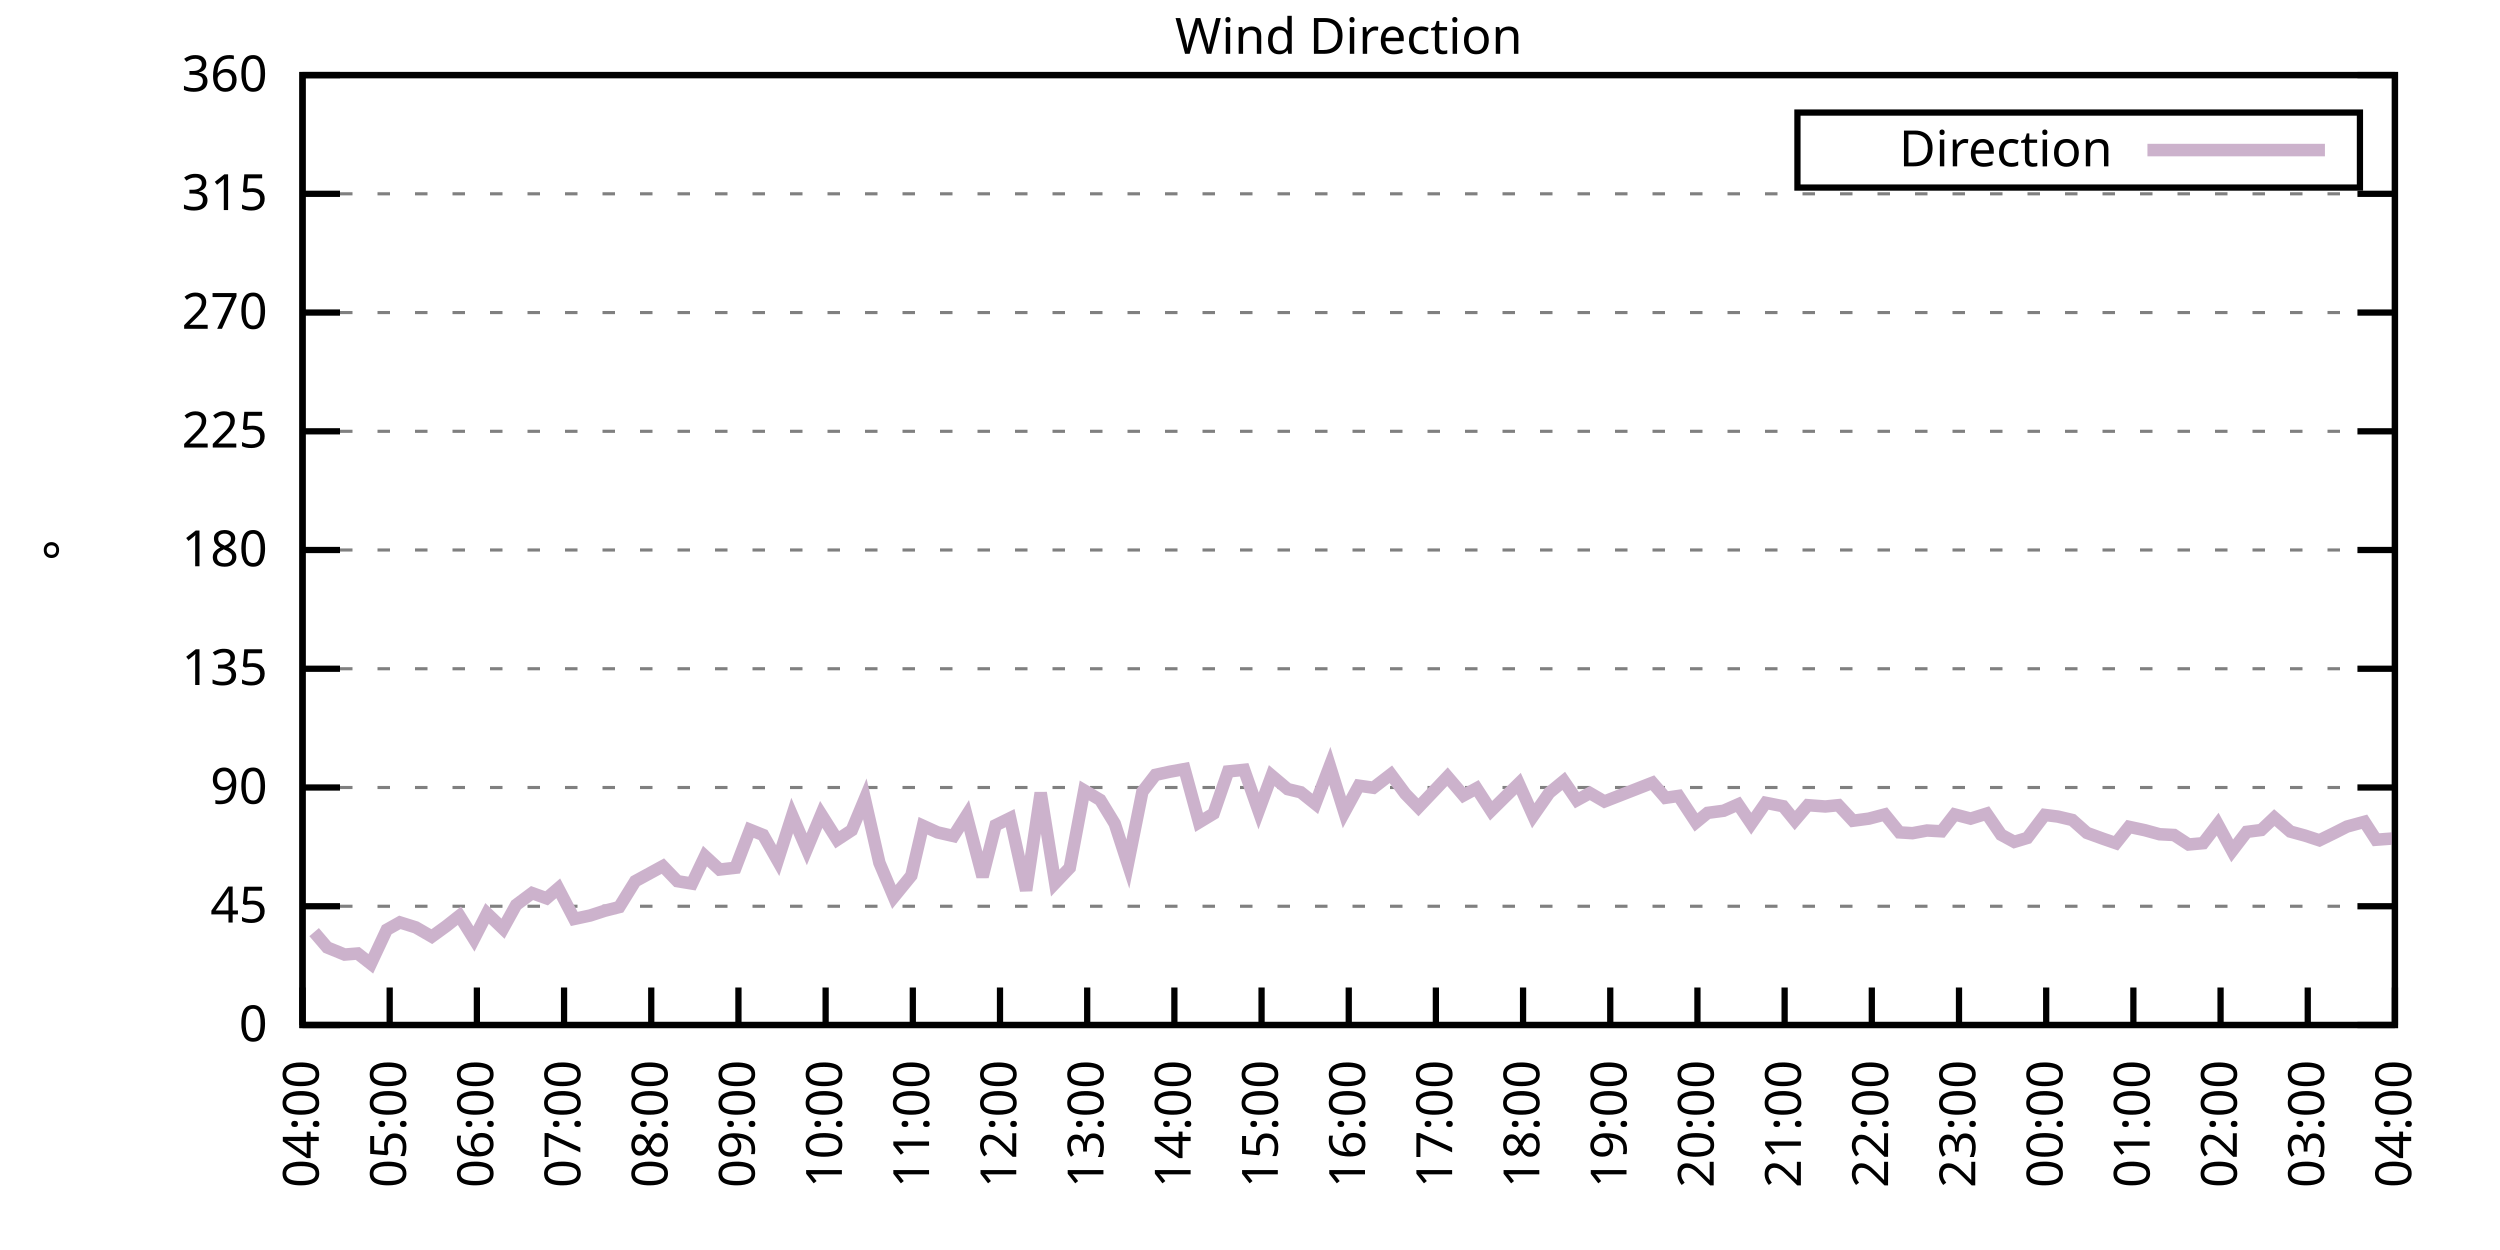
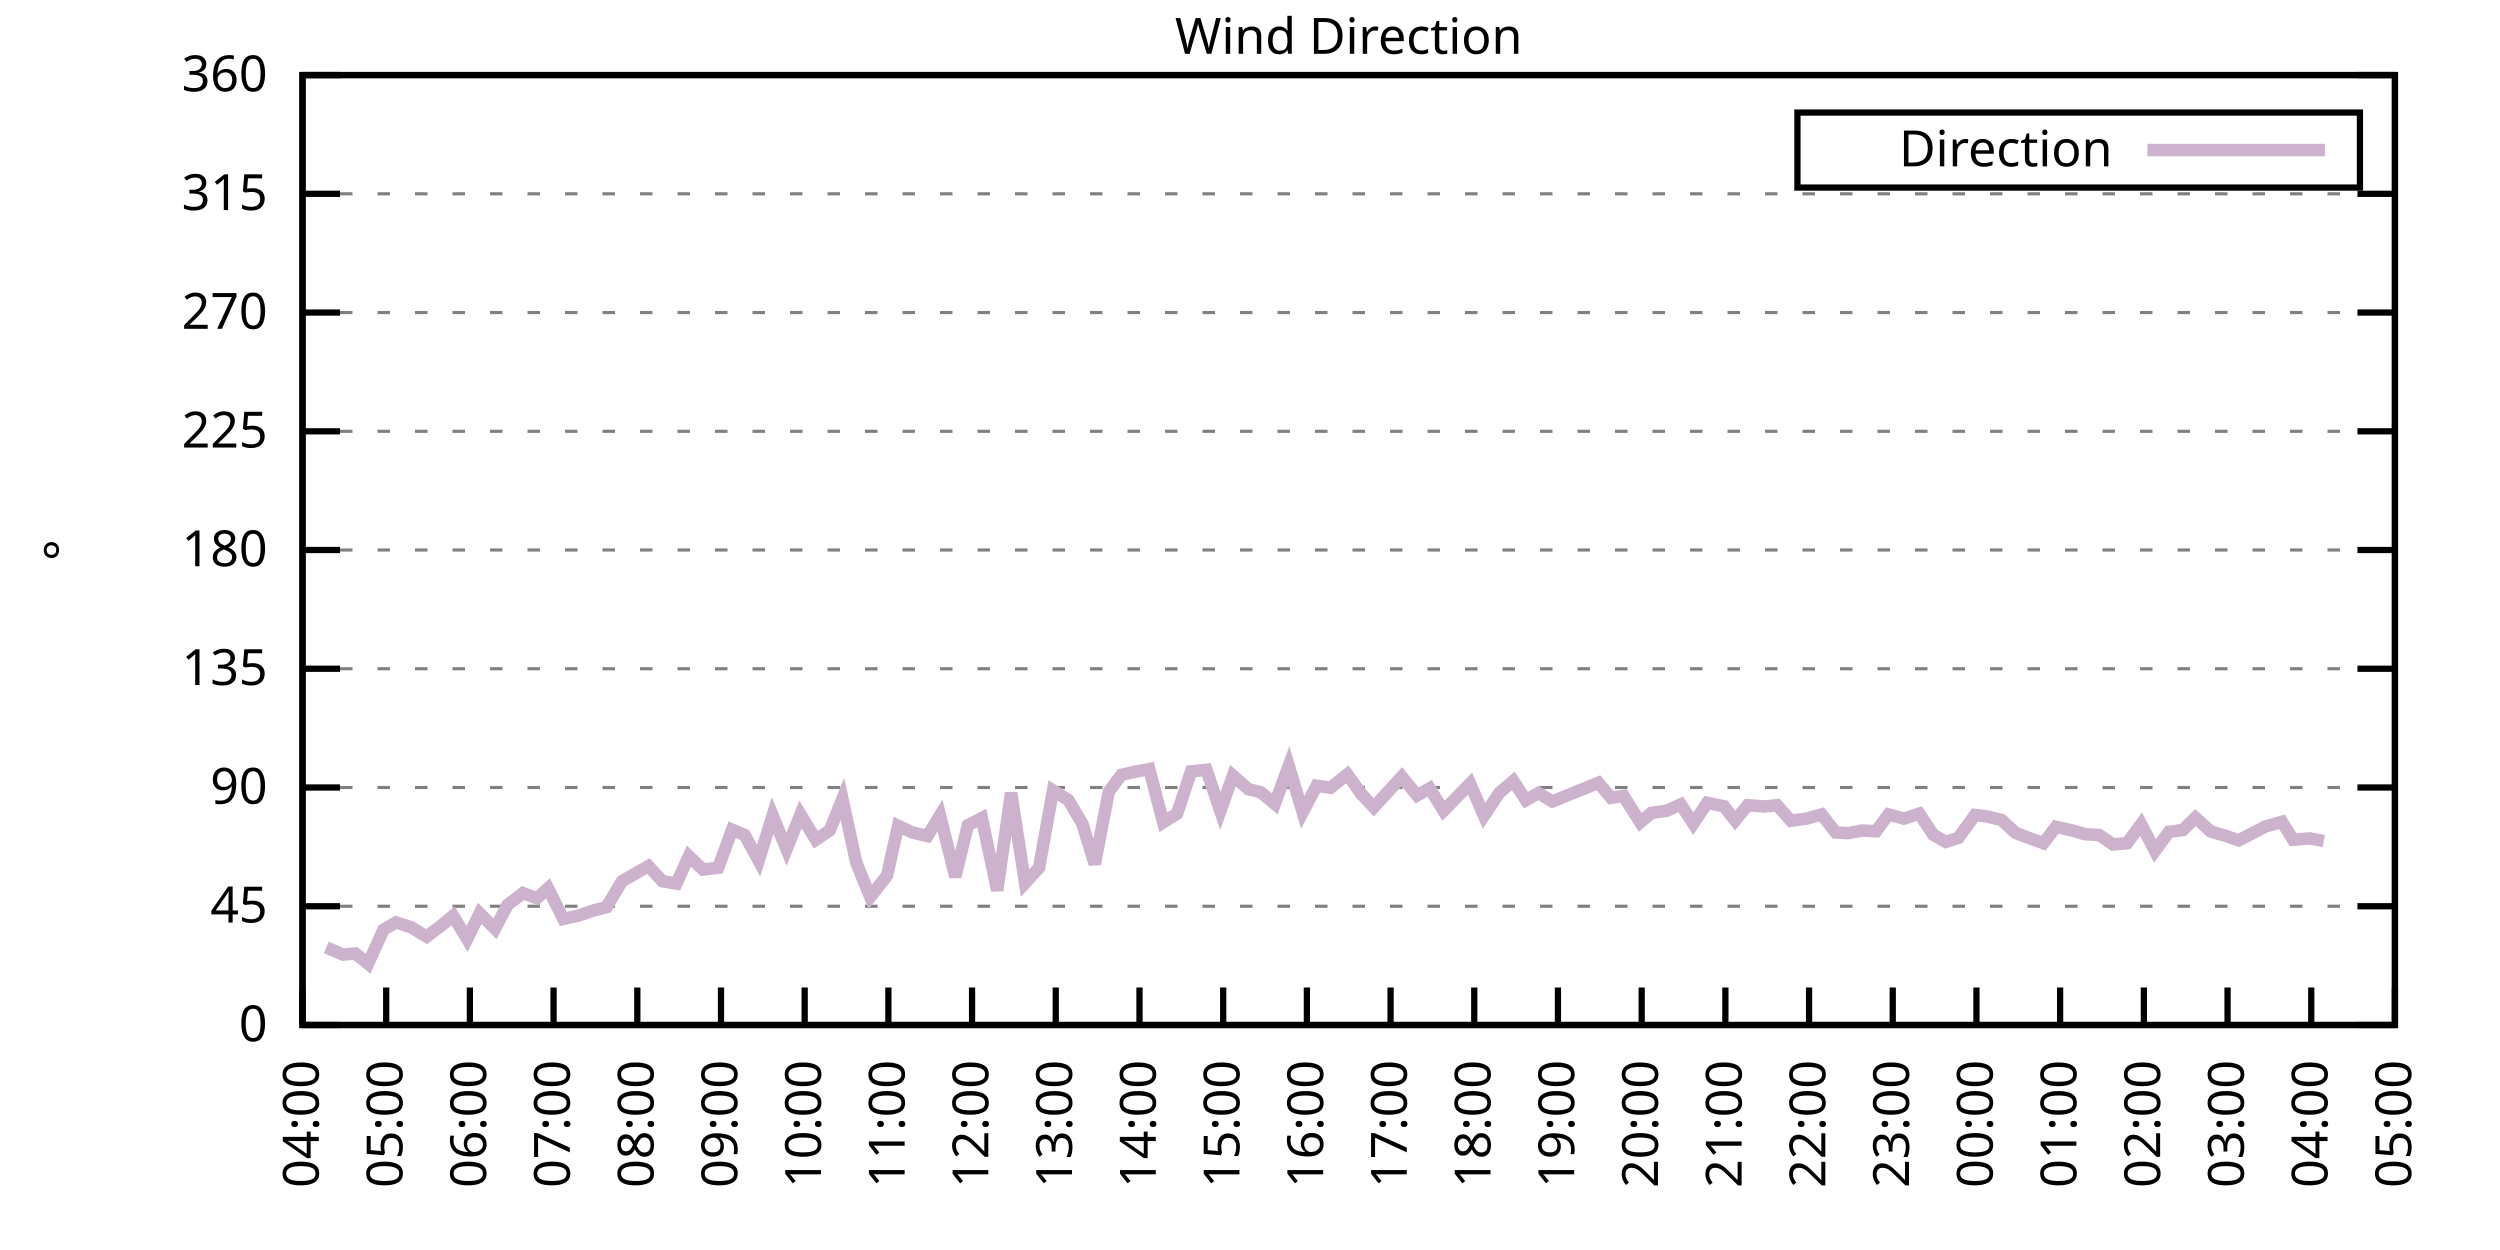
<svg xmlns="http://www.w3.org/2000/svg" xmlns:xlink="http://www.w3.org/1999/xlink" width="400" height="200" viewBox="0 0 400 200">
  <g id="gnuplot_canvas">
    <rect x="0" y="0" width="400" height="200" fill="none" />
    <defs>
      <circle id="gpDot" r="0.5" stroke-width="0.5" stroke="currentColor" />
      <path id="gpPt0" stroke-width="0.333" stroke="currentColor" d="M-1,0 h2 M0,-1 v2" />
      <path id="gpPt1" stroke-width="0.333" stroke="currentColor" d="M-1,-1 L1,1 M1,-1 L-1,1" />
      <path id="gpPt2" stroke-width="0.333" stroke="currentColor" d="M-1,0 L1,0 M0,-1 L0,1 M-1,-1 L1,1 M-1,1 L1,-1" />
      <rect id="gpPt3" stroke-width="0.333" stroke="currentColor" x="-1" y="-1" width="2" height="2" />
      <rect id="gpPt4" stroke-width="0.333" stroke="currentColor" fill="currentColor" x="-1" y="-1" width="2" height="2" />
      <circle id="gpPt5" stroke-width="0.333" stroke="currentColor" cx="0" cy="0" r="1" />
      <use xlink:href="#gpPt5" id="gpPt6" fill="currentColor" stroke="none" />
      <path id="gpPt7" stroke-width="0.333" stroke="currentColor" d="M0,-1.33 L-1.33,0.67 L1.33,0.67 z" />
      <use xlink:href="#gpPt7" id="gpPt8" fill="currentColor" stroke="none" />
      <use xlink:href="#gpPt7" id="gpPt9" stroke="currentColor" transform="rotate(180)" />
      <use xlink:href="#gpPt9" id="gpPt10" fill="currentColor" stroke="none" />
      <use xlink:href="#gpPt3" id="gpPt11" stroke="currentColor" transform="rotate(45)" />
      <use xlink:href="#gpPt11" id="gpPt12" fill="currentColor" stroke="none" />
      <path id="gpPt13" stroke-width="0.333" stroke="currentColor" d="M0,1.330 L1.265,0.411 L0.782,-1.067 L-0.782,-1.076 L-1.265,0.411 z" />
      <use xlink:href="#gpPt13" id="gpPt14" fill="currentColor" stroke="none" />
      <filter id="textbox" filterUnits="objectBoundingBox" x="0" y="0" height="1" width="1">
        <feFlood flood-color="white" flood-opacity="1" result="bgnd" />
        <feComposite in="SourceGraphic" in2="bgnd" operator="atop" />
      </filter>
      <filter id="greybox" filterUnits="objectBoundingBox" x="0" y="0" height="1" width="1">
        <feFlood flood-color="lightgrey" flood-opacity="1" result="grey" />
        <feComposite in="SourceGraphic" in2="grey" operator="atop" />
      </filter>
    </defs>
    <g fill="none" color="white" stroke="currentColor" stroke-width="1.00" stroke-linecap="butt" stroke-linejoin="miter">
</g>
    <g fill="none" color="black" stroke="currentColor" stroke-width="1.00" stroke-linecap="butt" stroke-linejoin="miter">
      <g stroke="none" shape-rendering="crispEdges">
        <polygon fill="rgb(255, 255, 255)" points="48.40,164.00 383.18,164.00 383.18,12.02 48.40,12.02 " />
      </g>
    </g>
    <g fill="none" color="black" stroke="currentColor" stroke-width="1.00" stroke-linecap="butt" stroke-linejoin="miter">
</g>
    <g fill="none" color="black" stroke="black" stroke-width="0.50" stroke-linecap="butt" stroke-linejoin="miter">
</g>
    <g fill="none" color="gray" stroke="currentColor" stroke-width="0.50" stroke-linecap="butt" stroke-linejoin="miter">
      <path stroke="gray" stroke-dasharray="2,4" class="gridline" d="M48.40,164.00 L383.19,164.00  " />
    </g>
    <g fill="none" color="gray" stroke="gray" stroke-width="1.00" stroke-linecap="butt" stroke-linejoin="miter">
</g>
    <g fill="none" color="black" stroke="currentColor" stroke-width="1.00" stroke-linecap="butt" stroke-linejoin="miter">
      <path stroke="black" d="M48.40,164.00 L54.40,164.00 M383.19,164.00 L377.19,164.00  " />
      <g transform="translate(42.80,166.60)" stroke="none" fill="black" font-family="Sans" font-size="8.00" text-anchor="end">
        <text>
          <tspan font-family="Sans"> 0</tspan>
        </text>
      </g>
    </g>
    <g fill="none" color="black" stroke="currentColor" stroke-width="1.00" stroke-linecap="butt" stroke-linejoin="miter">
</g>
    <g fill="none" color="black" stroke="black" stroke-width="0.50" stroke-linecap="butt" stroke-linejoin="miter">
</g>
    <g fill="none" color="gray" stroke="currentColor" stroke-width="0.50" stroke-linecap="butt" stroke-linejoin="miter">
      <path stroke="gray" stroke-dasharray="2,4" class="gridline" d="M48.40,145.00 L383.19,145.00  " />
    </g>
    <g fill="none" color="gray" stroke="gray" stroke-width="1.00" stroke-linecap="butt" stroke-linejoin="miter">
</g>
    <g fill="none" color="black" stroke="currentColor" stroke-width="1.00" stroke-linecap="butt" stroke-linejoin="miter">
      <path stroke="black" d="M48.40,145.00 L54.40,145.00 M383.19,145.00 L377.19,145.00  " />
      <g transform="translate(42.80,147.60)" stroke="none" fill="black" font-family="Sans" font-size="8.00" text-anchor="end">
        <text>
          <tspan font-family="Sans"> 45</tspan>
        </text>
      </g>
    </g>
    <g fill="none" color="black" stroke="currentColor" stroke-width="1.00" stroke-linecap="butt" stroke-linejoin="miter">
</g>
    <g fill="none" color="black" stroke="black" stroke-width="0.50" stroke-linecap="butt" stroke-linejoin="miter">
</g>
    <g fill="none" color="gray" stroke="currentColor" stroke-width="0.50" stroke-linecap="butt" stroke-linejoin="miter">
      <path stroke="gray" stroke-dasharray="2,4" class="gridline" d="M48.40,126.00 L383.19,126.00  " />
    </g>
    <g fill="none" color="gray" stroke="gray" stroke-width="1.00" stroke-linecap="butt" stroke-linejoin="miter">
</g>
    <g fill="none" color="black" stroke="currentColor" stroke-width="1.00" stroke-linecap="butt" stroke-linejoin="miter">
      <path stroke="black" d="M48.40,126.00 L54.40,126.00 M383.19,126.00 L377.19,126.00  " />
      <g transform="translate(42.80,128.60)" stroke="none" fill="black" font-family="Sans" font-size="8.00" text-anchor="end">
        <text>
          <tspan font-family="Sans"> 90</tspan>
        </text>
      </g>
    </g>
    <g fill="none" color="black" stroke="currentColor" stroke-width="1.00" stroke-linecap="butt" stroke-linejoin="miter">
</g>
    <g fill="none" color="black" stroke="black" stroke-width="0.50" stroke-linecap="butt" stroke-linejoin="miter">
</g>
    <g fill="none" color="gray" stroke="currentColor" stroke-width="0.50" stroke-linecap="butt" stroke-linejoin="miter">
      <path stroke="gray" stroke-dasharray="2,4" class="gridline" d="M48.40,107.00 L383.19,107.00  " />
    </g>
    <g fill="none" color="gray" stroke="gray" stroke-width="1.00" stroke-linecap="butt" stroke-linejoin="miter">
</g>
    <g fill="none" color="black" stroke="currentColor" stroke-width="1.00" stroke-linecap="butt" stroke-linejoin="miter">
      <path stroke="black" d="M48.40,107.00 L54.40,107.00 M383.19,107.00 L377.19,107.00  " />
      <g transform="translate(42.80,109.60)" stroke="none" fill="black" font-family="Sans" font-size="8.00" text-anchor="end">
        <text>
          <tspan font-family="Sans"> 135</tspan>
        </text>
      </g>
    </g>
    <g fill="none" color="black" stroke="currentColor" stroke-width="1.00" stroke-linecap="butt" stroke-linejoin="miter">
</g>
    <g fill="none" color="black" stroke="black" stroke-width="0.50" stroke-linecap="butt" stroke-linejoin="miter">
</g>
    <g fill="none" color="gray" stroke="currentColor" stroke-width="0.50" stroke-linecap="butt" stroke-linejoin="miter">
      <path stroke="gray" stroke-dasharray="2,4" class="gridline" d="M48.40,88.00 L383.19,88.00  " />
    </g>
    <g fill="none" color="gray" stroke="gray" stroke-width="1.00" stroke-linecap="butt" stroke-linejoin="miter">
</g>
    <g fill="none" color="black" stroke="currentColor" stroke-width="1.00" stroke-linecap="butt" stroke-linejoin="miter">
      <path stroke="black" d="M48.40,88.00 L54.40,88.00 M383.19,88.00 L377.19,88.00  " />
      <g transform="translate(42.80,90.60)" stroke="none" fill="black" font-family="Sans" font-size="8.00" text-anchor="end">
        <text>
          <tspan font-family="Sans"> 180</tspan>
        </text>
      </g>
    </g>
    <g fill="none" color="black" stroke="currentColor" stroke-width="1.00" stroke-linecap="butt" stroke-linejoin="miter">
</g>
    <g fill="none" color="black" stroke="black" stroke-width="0.50" stroke-linecap="butt" stroke-linejoin="miter">
</g>
    <g fill="none" color="gray" stroke="currentColor" stroke-width="0.50" stroke-linecap="butt" stroke-linejoin="miter">
      <path stroke="gray" stroke-dasharray="2,4" class="gridline" d="M48.40,69.01 L383.19,69.01  " />
    </g>
    <g fill="none" color="gray" stroke="gray" stroke-width="1.00" stroke-linecap="butt" stroke-linejoin="miter">
</g>
    <g fill="none" color="black" stroke="currentColor" stroke-width="1.00" stroke-linecap="butt" stroke-linejoin="miter">
      <path stroke="black" d="M48.40,69.01 L54.40,69.01 M383.19,69.01 L377.19,69.01  " />
      <g transform="translate(42.80,71.61)" stroke="none" fill="black" font-family="Sans" font-size="8.00" text-anchor="end">
        <text>
          <tspan font-family="Sans"> 225</tspan>
        </text>
      </g>
    </g>
    <g fill="none" color="black" stroke="currentColor" stroke-width="1.00" stroke-linecap="butt" stroke-linejoin="miter">
</g>
    <g fill="none" color="black" stroke="black" stroke-width="0.50" stroke-linecap="butt" stroke-linejoin="miter">
</g>
    <g fill="none" color="gray" stroke="currentColor" stroke-width="0.50" stroke-linecap="butt" stroke-linejoin="miter">
      <path stroke="gray" stroke-dasharray="2,4" class="gridline" d="M48.40,50.01 L383.19,50.01  " />
    </g>
    <g fill="none" color="gray" stroke="gray" stroke-width="1.00" stroke-linecap="butt" stroke-linejoin="miter">
</g>
    <g fill="none" color="black" stroke="currentColor" stroke-width="1.00" stroke-linecap="butt" stroke-linejoin="miter">
      <path stroke="black" d="M48.40,50.01 L54.40,50.01 M383.19,50.01 L377.19,50.01  " />
      <g transform="translate(42.80,52.61)" stroke="none" fill="black" font-family="Sans" font-size="8.00" text-anchor="end">
        <text>
          <tspan font-family="Sans"> 270</tspan>
        </text>
      </g>
    </g>
    <g fill="none" color="black" stroke="currentColor" stroke-width="1.00" stroke-linecap="butt" stroke-linejoin="miter">
</g>
    <g fill="none" color="black" stroke="black" stroke-width="0.50" stroke-linecap="butt" stroke-linejoin="miter">
</g>
    <g fill="none" color="gray" stroke="currentColor" stroke-width="0.50" stroke-linecap="butt" stroke-linejoin="miter">
      <path stroke="gray" stroke-dasharray="2,4" class="gridline" d="M48.40,31.01 L383.19,31.01  " />
    </g>
    <g fill="none" color="gray" stroke="gray" stroke-width="1.00" stroke-linecap="butt" stroke-linejoin="miter">
</g>
    <g fill="none" color="black" stroke="currentColor" stroke-width="1.00" stroke-linecap="butt" stroke-linejoin="miter">
      <path stroke="black" d="M48.40,31.01 L54.40,31.01 M383.19,31.01 L377.19,31.01  " />
      <g transform="translate(42.80,33.61)" stroke="none" fill="black" font-family="Sans" font-size="8.00" text-anchor="end">
        <text>
          <tspan font-family="Sans"> 315</tspan>
        </text>
      </g>
    </g>
    <g fill="none" color="black" stroke="currentColor" stroke-width="1.00" stroke-linecap="butt" stroke-linejoin="miter">
</g>
    <g fill="none" color="black" stroke="black" stroke-width="0.50" stroke-linecap="butt" stroke-linejoin="miter">
</g>
    <g fill="none" color="gray" stroke="currentColor" stroke-width="0.50" stroke-linecap="butt" stroke-linejoin="miter">
      <path stroke="gray" stroke-dasharray="2,4" class="gridline" d="M48.40,12.01 L383.19,12.01  " />
    </g>
    <g fill="none" color="gray" stroke="gray" stroke-width="1.00" stroke-linecap="butt" stroke-linejoin="miter">
</g>
    <g fill="none" color="black" stroke="currentColor" stroke-width="1.00" stroke-linecap="butt" stroke-linejoin="miter">
      <path stroke="black" d="M48.40,12.01 L54.40,12.01 M383.19,12.01 L377.19,12.01  " />
      <g transform="translate(42.80,14.61)" stroke="none" fill="black" font-family="Sans" font-size="8.00" text-anchor="end">
        <text>
          <tspan font-family="Sans"> 360</tspan>
        </text>
      </g>
    </g>
    <g fill="none" color="black" stroke="currentColor" stroke-width="1.00" stroke-linecap="butt" stroke-linejoin="miter">
      <path stroke="black" d="M48.40,164.00 L48.40,158.00  " />
      <g transform="translate(51.00,169.60) rotate(270.00)" stroke="none" fill="black" font-family="Sans" font-size="8.00" text-anchor="end">
        <text>
          <tspan font-family="Sans">04:00</tspan>
        </text>
      </g>
    </g>
    <g fill="none" color="black" stroke="currentColor" stroke-width="1.00" stroke-linecap="butt" stroke-linejoin="miter">
-       <path stroke="black" d="M62.35,164.00 L62.35,158.00  " />
-       <g transform="translate(64.95,169.60) rotate(270.00)" stroke="none" fill="black" font-family="Sans" font-size="8.00" text-anchor="end">
+       <path stroke="black" d="M61.79,164.00 L61.79,158.00  " />
+       <g transform="translate(64.39,169.60) rotate(270.00)" stroke="none" fill="black" font-family="Sans" font-size="8.00" text-anchor="end">
        <text>
          <tspan font-family="Sans">05:00</tspan>
        </text>
      </g>
    </g>
    <g fill="none" color="black" stroke="currentColor" stroke-width="1.00" stroke-linecap="butt" stroke-linejoin="miter">
-       <path stroke="black" d="M76.30,164.00 L76.30,158.00  " />
-       <g transform="translate(78.90,169.60) rotate(270.00)" stroke="none" fill="black" font-family="Sans" font-size="8.00" text-anchor="end">
+       <path stroke="black" d="M75.18,164.00 L75.18,158.00  " />
+       <g transform="translate(77.78,169.60) rotate(270.00)" stroke="none" fill="black" font-family="Sans" font-size="8.00" text-anchor="end">
        <text>
          <tspan font-family="Sans">06:00</tspan>
        </text>
      </g>
    </g>
    <g fill="none" color="black" stroke="currentColor" stroke-width="1.00" stroke-linecap="butt" stroke-linejoin="miter">
-       <path stroke="black" d="M90.25,164.00 L90.25,158.00  " />
-       <g transform="translate(92.85,169.60) rotate(270.00)" stroke="none" fill="black" font-family="Sans" font-size="8.00" text-anchor="end">
+       <path stroke="black" d="M88.57,164.00 L88.57,158.00  " />
+       <g transform="translate(91.17,169.60) rotate(270.00)" stroke="none" fill="black" font-family="Sans" font-size="8.00" text-anchor="end">
        <text>
          <tspan font-family="Sans">07:00</tspan>
        </text>
      </g>
    </g>
    <g fill="none" color="black" stroke="currentColor" stroke-width="1.00" stroke-linecap="butt" stroke-linejoin="miter">
-       <path stroke="black" d="M104.20,164.00 L104.20,158.00  " />
-       <g transform="translate(106.80,169.60) rotate(270.00)" stroke="none" fill="black" font-family="Sans" font-size="8.00" text-anchor="end">
+       <path stroke="black" d="M101.97,164.00 L101.97,158.00  " />
+       <g transform="translate(104.57,169.60) rotate(270.00)" stroke="none" fill="black" font-family="Sans" font-size="8.00" text-anchor="end">
        <text>
          <tspan font-family="Sans">08:00</tspan>
        </text>
      </g>
    </g>
    <g fill="none" color="black" stroke="currentColor" stroke-width="1.00" stroke-linecap="butt" stroke-linejoin="miter">
-       <path stroke="black" d="M118.15,164.00 L118.15,158.00  " />
-       <g transform="translate(120.75,169.60) rotate(270.00)" stroke="none" fill="black" font-family="Sans" font-size="8.00" text-anchor="end">
+       <path stroke="black" d="M115.36,164.00 L115.36,158.00  " />
+       <g transform="translate(117.96,169.60) rotate(270.00)" stroke="none" fill="black" font-family="Sans" font-size="8.00" text-anchor="end">
        <text>
          <tspan font-family="Sans">09:00</tspan>
        </text>
      </g>
    </g>
    <g fill="none" color="black" stroke="currentColor" stroke-width="1.00" stroke-linecap="butt" stroke-linejoin="miter">
-       <path stroke="black" d="M132.10,164.00 L132.10,158.00  " />
-       <g transform="translate(134.70,169.60) rotate(270.00)" stroke="none" fill="black" font-family="Sans" font-size="8.00" text-anchor="end">
+       <path stroke="black" d="M128.75,164.00 L128.75,158.00  " />
+       <g transform="translate(131.35,169.60) rotate(270.00)" stroke="none" fill="black" font-family="Sans" font-size="8.00" text-anchor="end">
        <text>
          <tspan font-family="Sans">10:00</tspan>
        </text>
      </g>
    </g>
    <g fill="none" color="black" stroke="currentColor" stroke-width="1.00" stroke-linecap="butt" stroke-linejoin="miter">
-       <path stroke="black" d="M146.05,164.00 L146.05,158.00  " />
-       <g transform="translate(148.65,169.60) rotate(270.00)" stroke="none" fill="black" font-family="Sans" font-size="8.00" text-anchor="end">
+       <path stroke="black" d="M142.14,164.00 L142.14,158.00  " />
+       <g transform="translate(144.74,169.60) rotate(270.00)" stroke="none" fill="black" font-family="Sans" font-size="8.00" text-anchor="end">
        <text>
          <tspan font-family="Sans">11:00</tspan>
        </text>
      </g>
    </g>
    <g fill="none" color="black" stroke="currentColor" stroke-width="1.00" stroke-linecap="butt" stroke-linejoin="miter">
-       <path stroke="black" d="M160.00,164.00 L160.00,158.00  " />
-       <g transform="translate(162.60,169.60) rotate(270.00)" stroke="none" fill="black" font-family="Sans" font-size="8.00" text-anchor="end">
+       <path stroke="black" d="M155.53,164.00 L155.53,158.00  " />
+       <g transform="translate(158.13,169.60) rotate(270.00)" stroke="none" fill="black" font-family="Sans" font-size="8.00" text-anchor="end">
        <text>
          <tspan font-family="Sans">12:00</tspan>
        </text>
      </g>
    </g>
    <g fill="none" color="black" stroke="currentColor" stroke-width="1.00" stroke-linecap="butt" stroke-linejoin="miter">
-       <path stroke="black" d="M173.95,164.00 L173.95,158.00  " />
-       <g transform="translate(176.55,169.60) rotate(270.00)" stroke="none" fill="black" font-family="Sans" font-size="8.00" text-anchor="end">
+       <path stroke="black" d="M168.92,164.00 L168.92,158.00  " />
+       <g transform="translate(171.52,169.60) rotate(270.00)" stroke="none" fill="black" font-family="Sans" font-size="8.00" text-anchor="end">
        <text>
          <tspan font-family="Sans">13:00</tspan>
        </text>
      </g>
    </g>
    <g fill="none" color="black" stroke="currentColor" stroke-width="1.00" stroke-linecap="butt" stroke-linejoin="miter">
-       <path stroke="black" d="M187.90,164.00 L187.90,158.00  " />
-       <g transform="translate(190.50,169.60) rotate(270.00)" stroke="none" fill="black" font-family="Sans" font-size="8.00" text-anchor="end">
+       <path stroke="black" d="M182.32,164.00 L182.32,158.00  " />
+       <g transform="translate(184.92,169.60) rotate(270.00)" stroke="none" fill="black" font-family="Sans" font-size="8.00" text-anchor="end">
        <text>
          <tspan font-family="Sans">14:00</tspan>
        </text>
      </g>
    </g>
    <g fill="none" color="black" stroke="currentColor" stroke-width="1.00" stroke-linecap="butt" stroke-linejoin="miter">
-       <path stroke="black" d="M201.85,164.00 L201.85,158.00  " />
-       <g transform="translate(204.45,169.60) rotate(270.00)" stroke="none" fill="black" font-family="Sans" font-size="8.00" text-anchor="end">
+       <path stroke="black" d="M195.71,164.00 L195.71,158.00  " />
+       <g transform="translate(198.31,169.60) rotate(270.00)" stroke="none" fill="black" font-family="Sans" font-size="8.00" text-anchor="end">
        <text>
          <tspan font-family="Sans">15:00</tspan>
        </text>
      </g>
    </g>
    <g fill="none" color="black" stroke="currentColor" stroke-width="1.00" stroke-linecap="butt" stroke-linejoin="miter">
-       <path stroke="black" d="M215.80,164.00 L215.80,158.00  " />
-       <g transform="translate(218.40,169.60) rotate(270.00)" stroke="none" fill="black" font-family="Sans" font-size="8.00" text-anchor="end">
+       <path stroke="black" d="M209.10,164.00 L209.10,158.00  " />
+       <g transform="translate(211.70,169.60) rotate(270.00)" stroke="none" fill="black" font-family="Sans" font-size="8.00" text-anchor="end">
        <text>
          <tspan font-family="Sans">16:00</tspan>
        </text>
      </g>
    </g>
    <g fill="none" color="black" stroke="currentColor" stroke-width="1.00" stroke-linecap="butt" stroke-linejoin="miter">
-       <path stroke="black" d="M229.74,164.00 L229.74,158.00  " />
-       <g transform="translate(232.34,169.60) rotate(270.00)" stroke="none" fill="black" font-family="Sans" font-size="8.00" text-anchor="end">
+       <path stroke="black" d="M222.49,164.00 L222.49,158.00  " />
+       <g transform="translate(225.09,169.60) rotate(270.00)" stroke="none" fill="black" font-family="Sans" font-size="8.00" text-anchor="end">
        <text>
          <tspan font-family="Sans">17:00</tspan>
        </text>
      </g>
    </g>
    <g fill="none" color="black" stroke="currentColor" stroke-width="1.00" stroke-linecap="butt" stroke-linejoin="miter">
-       <path stroke="black" d="M243.69,164.00 L243.69,158.00  " />
-       <g transform="translate(246.29,169.60) rotate(270.00)" stroke="none" fill="black" font-family="Sans" font-size="8.00" text-anchor="end">
+       <path stroke="black" d="M235.88,164.00 L235.88,158.00  " />
+       <g transform="translate(238.48,169.60) rotate(270.00)" stroke="none" fill="black" font-family="Sans" font-size="8.00" text-anchor="end">
        <text>
          <tspan font-family="Sans">18:00</tspan>
        </text>
      </g>
    </g>
    <g fill="none" color="black" stroke="currentColor" stroke-width="1.00" stroke-linecap="butt" stroke-linejoin="miter">
-       <path stroke="black" d="M257.64,164.00 L257.64,158.00  " />
-       <g transform="translate(260.24,169.60) rotate(270.00)" stroke="none" fill="black" font-family="Sans" font-size="8.00" text-anchor="end">
+       <path stroke="black" d="M249.27,164.00 L249.27,158.00  " />
+       <g transform="translate(251.87,169.60) rotate(270.00)" stroke="none" fill="black" font-family="Sans" font-size="8.00" text-anchor="end">
        <text>
          <tspan font-family="Sans">19:00</tspan>
        </text>
      </g>
    </g>
    <g fill="none" color="black" stroke="currentColor" stroke-width="1.00" stroke-linecap="butt" stroke-linejoin="miter">
-       <path stroke="black" d="M271.59,164.00 L271.59,158.00  " />
-       <g transform="translate(274.19,169.60) rotate(270.00)" stroke="none" fill="black" font-family="Sans" font-size="8.00" text-anchor="end">
+       <path stroke="black" d="M262.67,164.00 L262.67,158.00  " />
+       <g transform="translate(265.27,169.60) rotate(270.00)" stroke="none" fill="black" font-family="Sans" font-size="8.00" text-anchor="end">
        <text>
          <tspan font-family="Sans">20:00</tspan>
        </text>
      </g>
    </g>
    <g fill="none" color="black" stroke="currentColor" stroke-width="1.00" stroke-linecap="butt" stroke-linejoin="miter">
-       <path stroke="black" d="M285.54,164.00 L285.54,158.00  " />
-       <g transform="translate(288.14,169.60) rotate(270.00)" stroke="none" fill="black" font-family="Sans" font-size="8.00" text-anchor="end">
+       <path stroke="black" d="M276.06,164.00 L276.06,158.00  " />
+       <g transform="translate(278.66,169.60) rotate(270.00)" stroke="none" fill="black" font-family="Sans" font-size="8.00" text-anchor="end">
        <text>
          <tspan font-family="Sans">21:00</tspan>
        </text>
      </g>
    </g>
    <g fill="none" color="black" stroke="currentColor" stroke-width="1.00" stroke-linecap="butt" stroke-linejoin="miter">
-       <path stroke="black" d="M299.49,164.00 L299.49,158.00  " />
-       <g transform="translate(302.09,169.60) rotate(270.00)" stroke="none" fill="black" font-family="Sans" font-size="8.00" text-anchor="end">
+       <path stroke="black" d="M289.45,164.00 L289.45,158.00  " />
+       <g transform="translate(292.05,169.60) rotate(270.00)" stroke="none" fill="black" font-family="Sans" font-size="8.00" text-anchor="end">
        <text>
          <tspan font-family="Sans">22:00</tspan>
        </text>
      </g>
    </g>
    <g fill="none" color="black" stroke="currentColor" stroke-width="1.00" stroke-linecap="butt" stroke-linejoin="miter">
-       <path stroke="black" d="M313.44,164.00 L313.44,158.00  " />
-       <g transform="translate(316.04,169.60) rotate(270.00)" stroke="none" fill="black" font-family="Sans" font-size="8.00" text-anchor="end">
+       <path stroke="black" d="M302.84,164.00 L302.84,158.00  " />
+       <g transform="translate(305.44,169.60) rotate(270.00)" stroke="none" fill="black" font-family="Sans" font-size="8.00" text-anchor="end">
        <text>
          <tspan font-family="Sans">23:00</tspan>
        </text>
      </g>
    </g>
    <g fill="none" color="black" stroke="currentColor" stroke-width="1.00" stroke-linecap="butt" stroke-linejoin="miter">
-       <path stroke="black" d="M327.39,164.00 L327.39,158.00  " />
-       <g transform="translate(329.99,169.60) rotate(270.00)" stroke="none" fill="black" font-family="Sans" font-size="8.00" text-anchor="end">
+       <path stroke="black" d="M316.23,164.00 L316.23,158.00  " />
+       <g transform="translate(318.83,169.60) rotate(270.00)" stroke="none" fill="black" font-family="Sans" font-size="8.00" text-anchor="end">
        <text>
          <tspan font-family="Sans">00:00</tspan>
        </text>
      </g>
    </g>
    <g fill="none" color="black" stroke="currentColor" stroke-width="1.00" stroke-linecap="butt" stroke-linejoin="miter">
-       <path stroke="black" d="M341.34,164.00 L341.34,158.00  " />
-       <g transform="translate(343.94,169.60) rotate(270.00)" stroke="none" fill="black" font-family="Sans" font-size="8.00" text-anchor="end">
+       <path stroke="black" d="M329.62,164.00 L329.62,158.00  " />
+       <g transform="translate(332.22,169.60) rotate(270.00)" stroke="none" fill="black" font-family="Sans" font-size="8.00" text-anchor="end">
        <text>
          <tspan font-family="Sans">01:00</tspan>
        </text>
      </g>
    </g>
    <g fill="none" color="black" stroke="currentColor" stroke-width="1.00" stroke-linecap="butt" stroke-linejoin="miter">
-       <path stroke="black" d="M355.29,164.00 L355.29,158.00  " />
-       <g transform="translate(357.89,169.60) rotate(270.00)" stroke="none" fill="black" font-family="Sans" font-size="8.00" text-anchor="end">
+       <path stroke="black" d="M343.02,164.00 L343.02,158.00  " />
+       <g transform="translate(345.62,169.60) rotate(270.00)" stroke="none" fill="black" font-family="Sans" font-size="8.00" text-anchor="end">
        <text>
          <tspan font-family="Sans">02:00</tspan>
        </text>
      </g>
    </g>
    <g fill="none" color="black" stroke="currentColor" stroke-width="1.00" stroke-linecap="butt" stroke-linejoin="miter">
-       <path stroke="black" d="M369.24,164.00 L369.24,158.00  " />
-       <g transform="translate(371.84,169.60) rotate(270.00)" stroke="none" fill="black" font-family="Sans" font-size="8.00" text-anchor="end">
+       <path stroke="black" d="M356.41,164.00 L356.41,158.00  " />
+       <g transform="translate(359.01,169.60) rotate(270.00)" stroke="none" fill="black" font-family="Sans" font-size="8.00" text-anchor="end">
        <text>
          <tspan font-family="Sans">03:00</tspan>
+         </text>
+       </g>
+     </g>
+     <g fill="none" color="black" stroke="currentColor" stroke-width="1.00" stroke-linecap="butt" stroke-linejoin="miter">
+       <path stroke="black" d="M369.80,164.00 L369.80,158.00  " />
+       <g transform="translate(372.40,169.60) rotate(270.00)" stroke="none" fill="black" font-family="Sans" font-size="8.00" text-anchor="end">
+         <text>
+           <tspan font-family="Sans">04:00</tspan>
        </text>
      </g>
    </g>
    <g fill="none" color="black" stroke="currentColor" stroke-width="1.00" stroke-linecap="butt" stroke-linejoin="miter">
      <path stroke="black" d="M383.19,164.00 L383.19,158.00  " />
      <g transform="translate(385.79,169.60) rotate(270.00)" stroke="none" fill="black" font-family="Sans" font-size="8.00" text-anchor="end">
        <text>
-           <tspan font-family="Sans">04:00</tspan>
+           <tspan font-family="Sans">05:00</tspan>
        </text>
      </g>
    </g>
    <g fill="none" color="black" stroke="currentColor" stroke-width="1.00" stroke-linecap="butt" stroke-linejoin="miter">
</g>
    <g fill="none" color="black" stroke="currentColor" stroke-width="1.00" stroke-linecap="butt" stroke-linejoin="miter">
      <path stroke="black" d="M48.40,12.01 L48.40,164.00 L383.19,164.00 L383.19,12.01 L48.40,12.01 Z  " />
    </g>
    <g fill="none" color="black" stroke="currentColor" stroke-width="1.00" stroke-linecap="butt" stroke-linejoin="miter">
</g>
    <g fill="none" color="black" stroke="currentColor" stroke-width="1.00" stroke-linecap="butt" stroke-linejoin="miter">
      <path stroke="black" d="M287.59,30.01 L287.59,18.01 L377.59,18.01 L377.59,30.01 L287.59,30.01 Z  " />
    </g>
    <g id="Wind_direction_plot_1">
      <g fill="none" color="white" stroke="black" stroke-width="2.00" stroke-linecap="butt" stroke-linejoin="miter">
</g>
      <g fill="none" color="black" stroke="currentColor" stroke-width="2.00" stroke-linecap="butt" stroke-linejoin="miter">
        <g transform="translate(337.99,26.61)" stroke="none" fill="black" font-family="Sans" font-size="8.00" text-anchor="end">
          <text>
            <tspan font-family="Sans">Direction</tspan>
          </text>
        </g>
      </g>
      <g fill="none" color="black" stroke="currentColor" stroke-width="2.00" stroke-linecap="butt" stroke-linejoin="miter">
-         <path stroke="rgb(204, 178, 204)" d="M343.59,24.01 L371.99,24.01 M50.26,149.14 L52.35,151.59 L55.14,152.73 L57.23,152.56 L59.33,154.21 L61.88,148.76   L63.98,147.58 L66.53,148.38 L69.09,149.86 L71.42,148.17 L73.51,146.52 L75.83,150.24 L77.93,146.14 L80.48,148.59   L82.58,144.79 L85.13,142.89 L87.46,143.73 L89.32,142.13 L91.88,147.03 L94.43,146.48 L96.76,145.72 L99.08,145.13   L101.64,140.99 L106.06,138.58 L108.38,140.99 L110.71,141.37 L112.80,136.98 L115.13,139.13 L117.68,138.84 L120.01,132.76   L122.10,133.60 L124.43,137.70 L126.75,130.48 L129.08,135.88 L131.40,130.31 L133.96,134.36 L136.28,132.84 L138.37,127.82   L140.70,138.04 L143.02,143.52 L145.81,140.10 L147.67,132.12 L150.00,133.18 L152.56,133.77 L154.65,130.48 L157.21,140.27   L159.30,132.04 L161.62,130.90 L164.18,142.47 L166.51,126.85 L168.83,141.29 L171.16,138.84 L173.48,126.47 L176.04,127.99   L178.36,131.79 L180.46,138.25 L182.78,126.68 L184.87,123.98 L187.20,123.47 L189.52,123.05 L191.85,131.58 L194.17,130.18   L196.50,123.43 L199.06,123.17 L201.38,129.76 L203.47,124.10 L206.03,126.26 L208.12,126.76 L210.45,128.62 L212.77,122.54   L215.10,129.97 L217.42,125.71 L219.75,126.04 L222.54,123.89 L224.86,127.02 L226.95,129.17 L229.28,126.72 L231.60,124.27   L234.16,127.27 L236.25,126.13 L238.58,129.72 L240.67,127.65 L243.00,125.37 L245.32,130.52 L247.88,126.85 L250.20,124.95   L252.30,128.03 L254.39,126.89 L256.71,128.24 L264.39,125.24 L266.48,127.65 L268.57,127.35 L271.36,131.58 L273.22,130.06   L275.78,129.72 L278.10,128.70 L280.20,131.79 L282.52,128.45 L285.31,129.00 L287.17,131.28 L289.26,128.83 L292.05,129.04   L294.15,128.83 L296.47,131.32 L299.03,130.98 L301.58,130.31 L303.91,133.18 L306.00,133.31 L308.33,132.88 L310.65,133.01   L312.74,130.31 L315.30,130.98 L317.86,130.18 L320.18,133.56 L322.28,134.70 L324.37,134.07 L327.16,130.39 L329.25,130.65   L331.58,131.20 L333.90,133.26 L336.46,134.19 L338.55,134.91 L340.64,132.29 L343.20,132.84 L345.53,133.48 L347.85,133.60   L350.18,135.12 L352.50,134.91 L354.83,131.87 L357.15,136.14 L359.48,133.10 L361.80,132.80 L363.89,130.82 L366.45,133.05   L368.78,133.69 L371.10,134.45 L373.43,133.31 L375.52,132.25 L378.31,131.49 L380.17,134.36 L382.96,134.15  " />
+         <path stroke="rgb(204, 178, 204)" d="M343.59,24.01 L371.99,24.01 M52.19,151.59 L54.87,152.73 L56.88,152.56 L58.89,154.21 L61.35,148.76 L63.35,147.58   L65.81,148.38 L68.26,149.86 L70.50,148.17 L72.50,146.52 L74.74,150.24 L76.75,146.14 L79.20,148.59 L81.21,144.79   L83.66,142.89 L85.90,143.73 L87.68,142.13 L90.14,147.03 L92.59,146.48 L94.82,145.72 L97.06,145.13 L99.51,140.99   L103.75,138.58 L105.98,140.99 L108.22,141.37 L110.22,136.98 L112.46,139.13 L114.91,138.84 L117.14,132.76 L119.15,133.60   L121.38,137.70 L123.62,130.48 L125.85,135.88 L128.08,130.31 L130.54,134.36 L132.77,132.84 L134.78,127.82 L137.01,138.04   L139.24,143.52 L141.92,140.10 L143.70,132.12 L145.94,133.18 L148.39,133.77 L150.40,130.48 L152.85,140.27 L154.86,132.04   L157.10,130.90 L159.55,142.47 L161.78,126.85 L164.01,141.29 L166.25,138.84 L168.48,126.47 L170.93,127.99 L173.17,131.79   L175.17,138.25 L177.41,126.68 L179.41,123.98 L181.65,123.47 L183.88,123.05 L186.11,131.58 L188.34,130.18 L190.57,123.43   L193.03,123.17 L195.26,129.76 L197.27,124.10 L199.73,126.26 L201.73,126.76 L203.97,128.62 L206.20,122.54 L208.43,129.97   L210.66,125.71 L212.89,126.04 L215.57,123.89 L217.80,127.02 L219.81,129.17 L222.04,126.72 L224.28,124.27 L226.73,127.27   L228.74,126.13 L230.97,129.72 L232.98,127.65 L235.21,125.37 L237.44,130.52 L239.90,126.85 L242.13,124.95 L244.14,128.03   L246.15,126.89 L248.38,128.24 L255.75,125.24 L257.76,127.65 L259.76,127.35 L262.44,131.58 L264.23,130.06 L266.68,129.72   L268.92,128.70 L270.92,131.79 L273.16,128.45 L275.83,129.00 L277.62,131.28 L279.63,128.83 L282.31,129.04 L284.32,128.83   L286.55,131.32 L289.00,130.98 L291.46,130.31 L293.69,133.18 L295.70,133.31 L297.93,132.88 L300.16,133.01 L302.17,130.31   L304.63,130.98 L307.08,130.18 L309.31,133.56 L311.32,134.70 L313.33,134.07 L316.01,130.39 L318.02,130.65 L320.25,131.20   L322.48,133.26 L324.94,134.19 L326.95,134.91 L328.95,132.29 L331.41,132.84 L333.64,133.48 L335.87,133.60 L338.10,135.12   L340.34,134.91 L342.57,131.87 L344.80,136.14 L347.03,133.10 L349.26,132.80 L351.27,130.82 L353.73,133.05 L355.96,133.69   L358.19,134.45 L360.42,133.31 L362.43,132.25 L365.11,131.49 L366.90,134.36 L369.58,134.15 L371.81,134.57  " />
      </g>
    </g>
    <g fill="none" color="black" stroke="currentColor" stroke-width="2.00" stroke-linecap="butt" stroke-linejoin="miter">
</g>
    <g fill="none" color="black" stroke="black" stroke-width="1.00" stroke-linecap="butt" stroke-linejoin="miter">
</g>
    <g fill="none" color="black" stroke="currentColor" stroke-width="1.00" stroke-linecap="butt" stroke-linejoin="miter">
      <path stroke="black" d="M48.40,12.01 L48.40,164.00 L383.19,164.00 L383.19,12.01 L48.40,12.01 Z  " />
      <g transform="translate(12.80,88.01) rotate(270.00)" stroke="none" fill="black" font-family="Sans" font-size="8.00" text-anchor="middle">
        <text>
          <tspan font-family="Sans">°</tspan>
        </text>
      </g>
    </g>
    <g fill="none" color="black" stroke="currentColor" stroke-width="1.00" stroke-linecap="butt" stroke-linejoin="miter">
</g>
    <g fill="none" color="black" stroke="currentColor" stroke-width="1.00" stroke-linecap="butt" stroke-linejoin="miter">
      <g transform="translate(215.79,8.61)" stroke="none" fill="black" font-family="Sans" font-size="8.00" text-anchor="middle">
        <text>
          <tspan font-family="Sans">Wind Direction</tspan>
        </text>
      </g>
    </g>
    <g fill="none" color="black" stroke="currentColor" stroke-width="1.00" stroke-linecap="butt" stroke-linejoin="miter">
</g>
  </g>
</svg>
